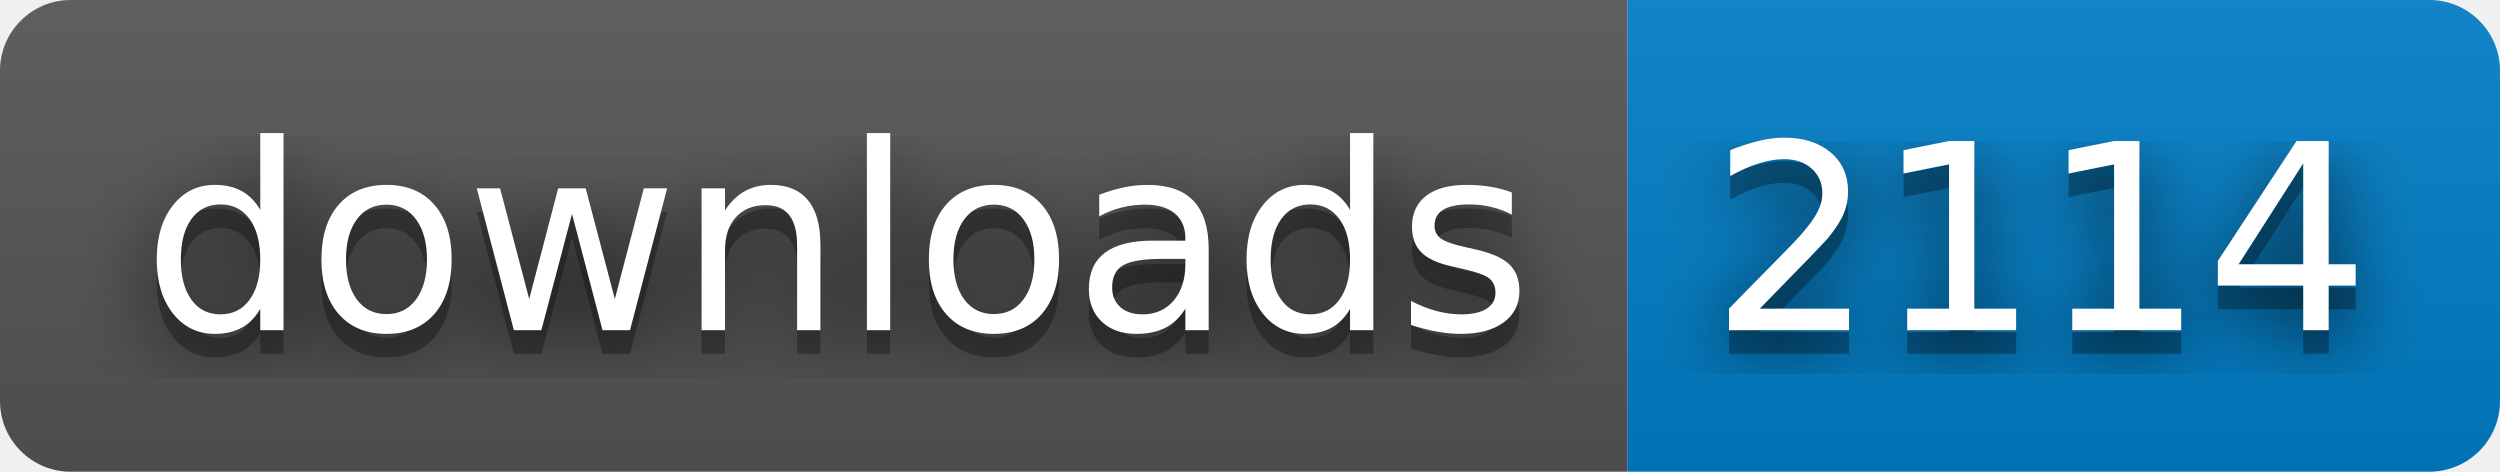
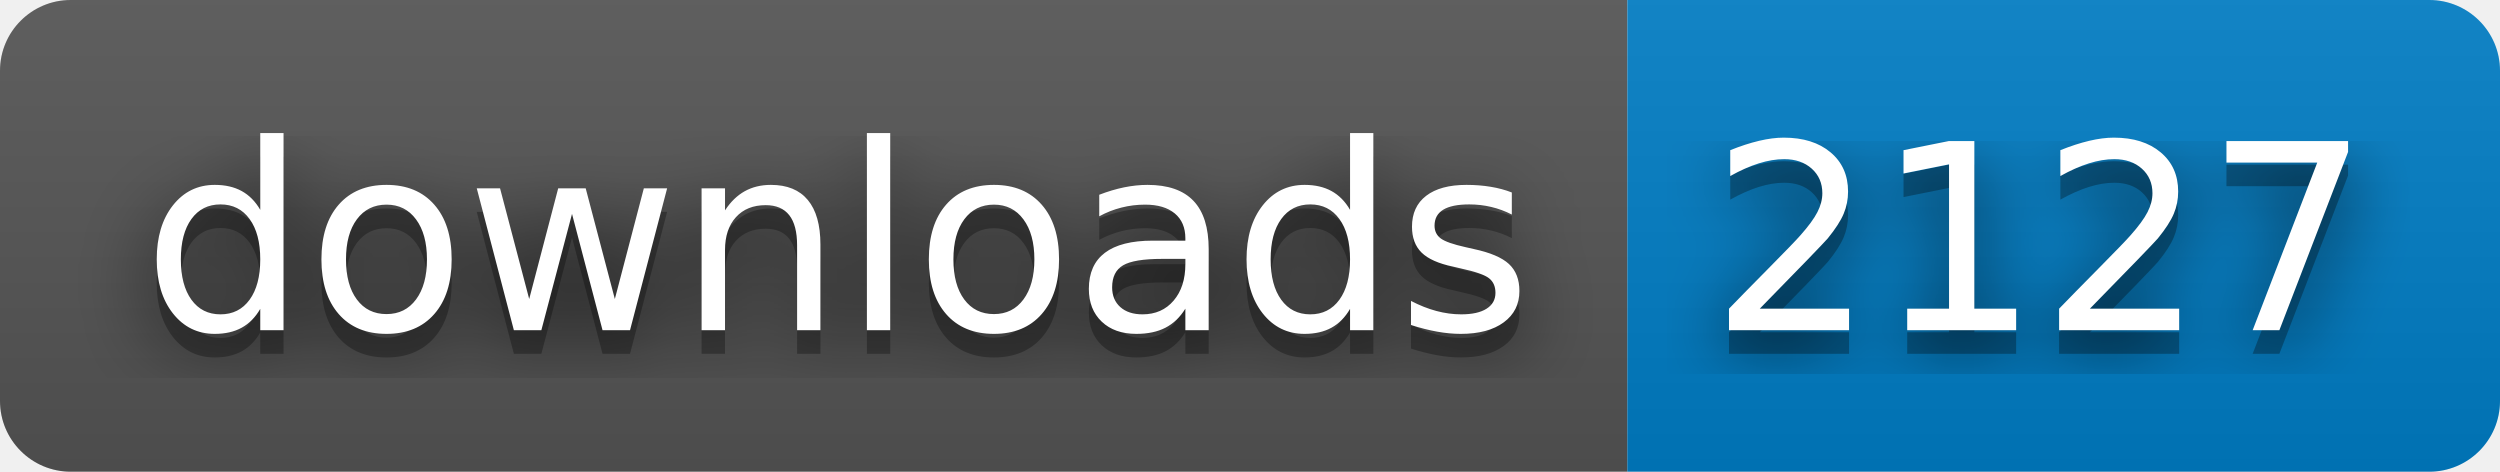
- <svg xmlns="http://www.w3.org/2000/svg" width="106" height="20" role="img" aria-label="downloads: 2114">
+ <svg xmlns="http://www.w3.org/2000/svg" width="106" height="20" role="img" aria-label="downloads: 2127">
  <filter id="blur">
    <feGaussianBlur stdDeviation="16" />
  </filter>
  <linearGradient id="s" x2="0" y2="100%">
    <stop offset="0" stop-color="#bbb" stop-opacity=".1" />
    <stop offset="1" stop-opacity=".1" />
  </linearGradient>
  <clipPath id="r">
    <rect width="106" height="20" rx="3" />
  </clipPath>
  <g clip-path="url(#r)">
    <rect width="69" height="20" fill="#555" />
    <rect x="69" width="37" height="20" fill="#007ec6" />
    <rect width="106" height="20" fill="url(#s)" />
  </g>
  <g fill="#fff" text-anchor="middle" font-family="Verdana,Geneva,DejaVu Sans,sans-serif" text-rendering="geometricPrecision" font-size="110">
    <g transform="scale(.1)">
      <g aria-hidden="true" fill="#010101">
        <text x="355" y="150" fill-opacity=".8" filter="url(#blur)" textLength="590">downloads</text>
        <text x="355" y="150" fill-opacity=".3" textLength="590">downloads</text>
      </g>
      <text x="355" y="140" textLength="590">downloads</text>
    </g>
    <g transform="scale(.1)">
      <g aria-hidden="true" fill="#010101">
-         <text x="865" y="150" fill-opacity=".8" filter="url(#blur)" textLength="270">2114</text>
-         <text x="865" y="150" fill-opacity=".3" textLength="270">2114</text>
+         <text x="865" y="150" fill-opacity=".8" filter="url(#blur)" textLength="270">2127</text>
+         <text x="865" y="150" fill-opacity=".3" textLength="270">2127</text>
      </g>
-       <text x="865" y="140" textLength="270">2114</text>
+       <text x="865" y="140" textLength="270">2127</text>
    </g>
  </g>
</svg>
